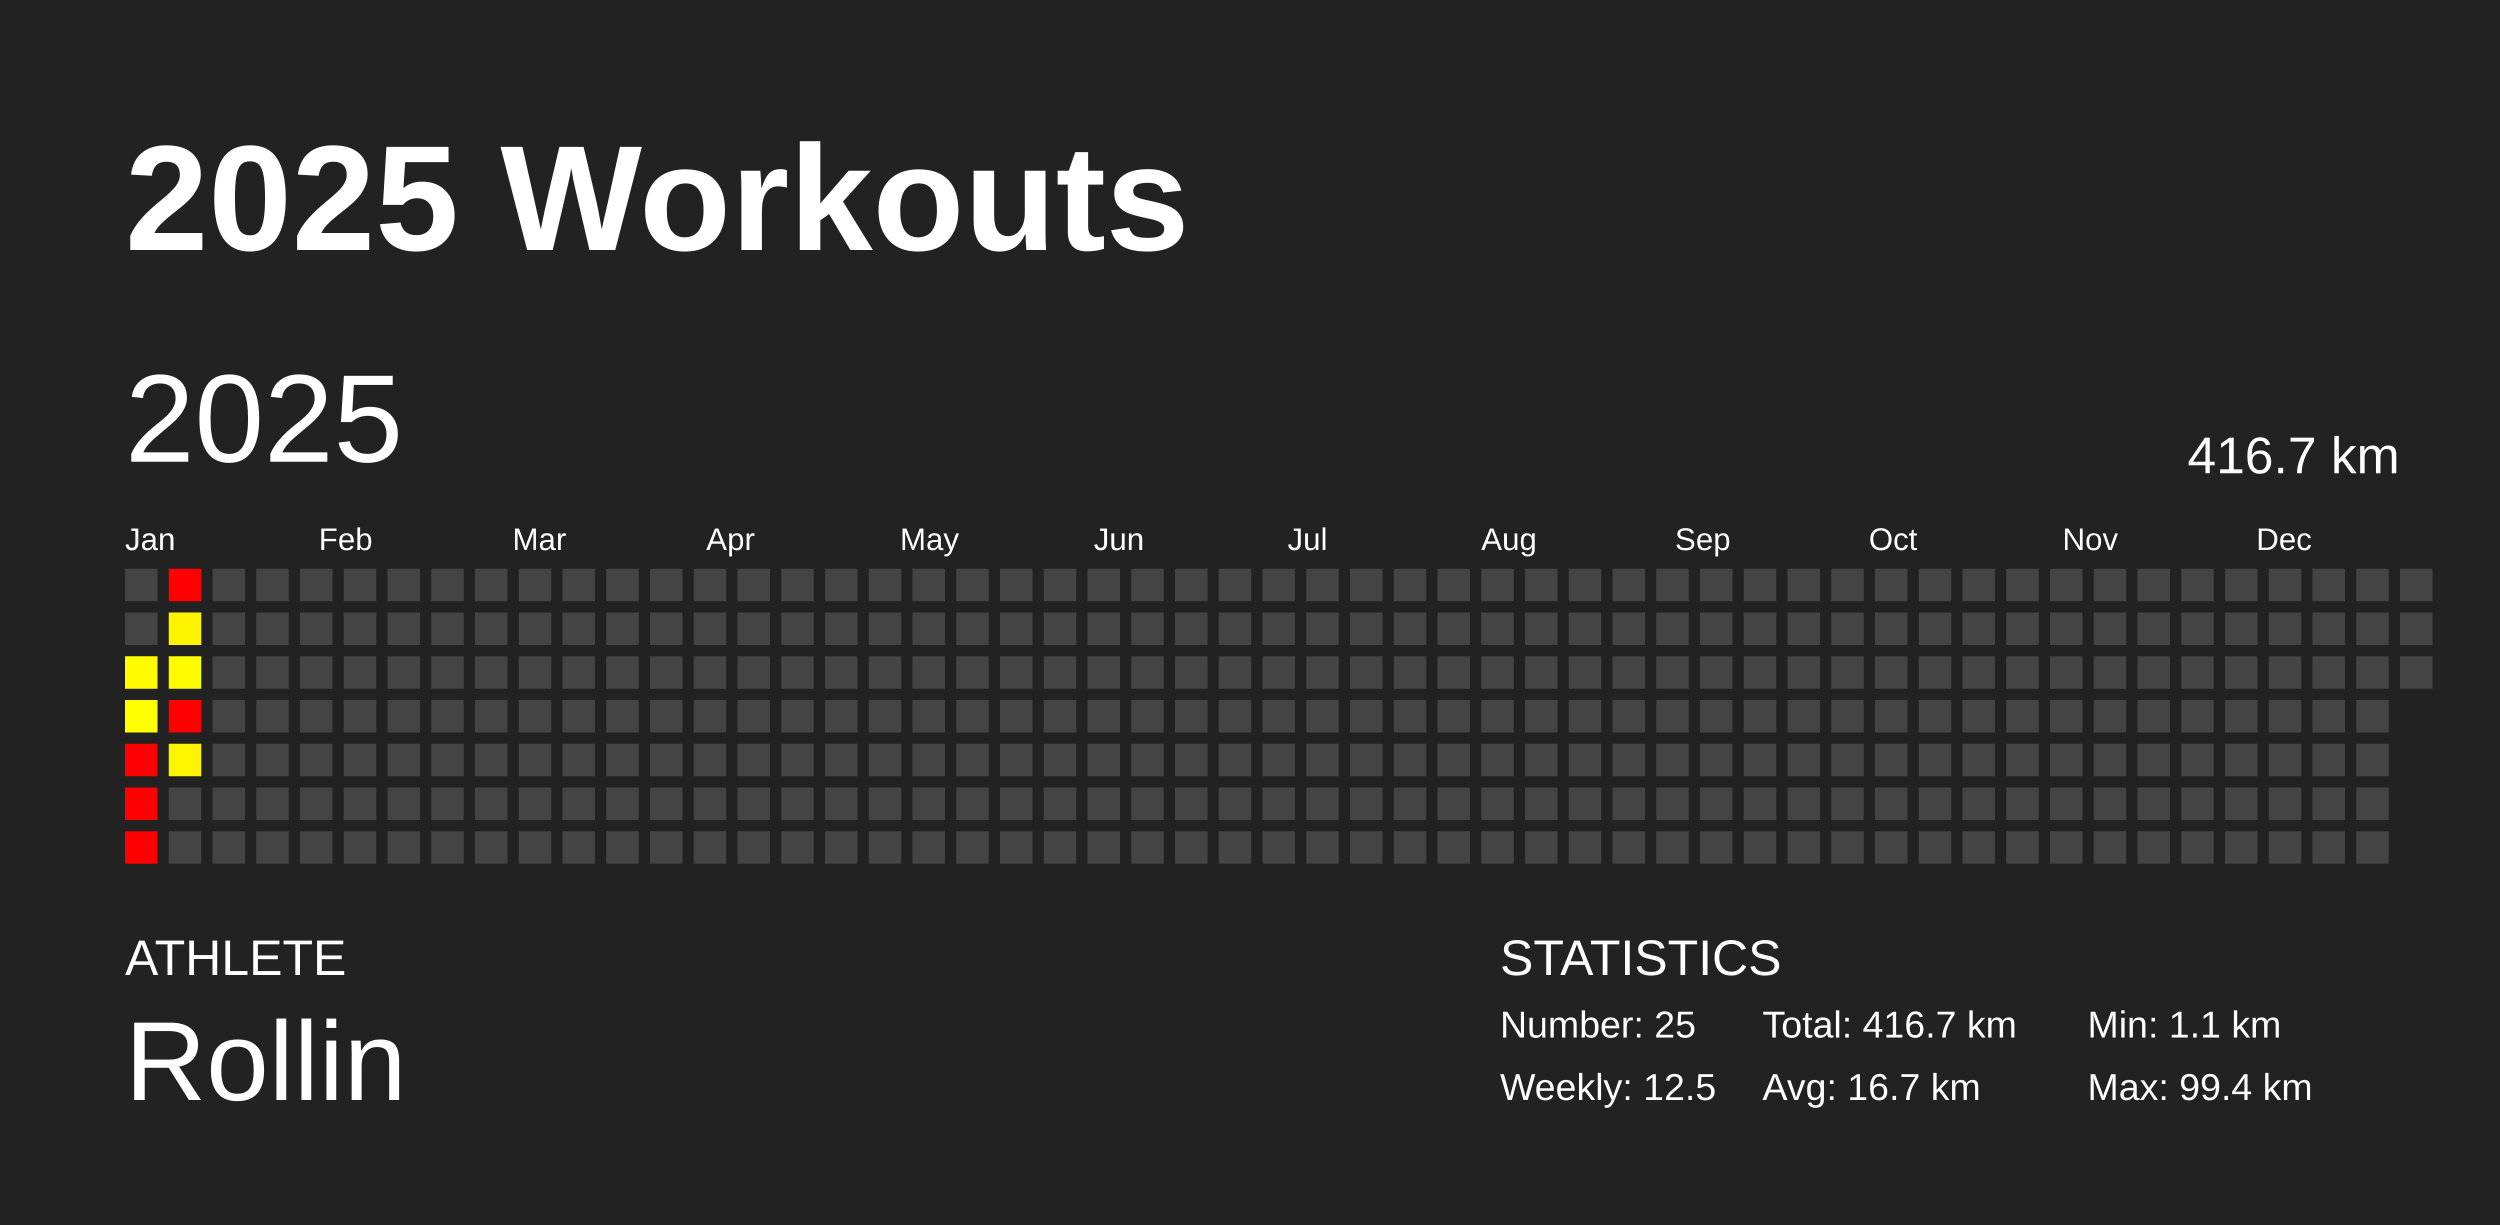
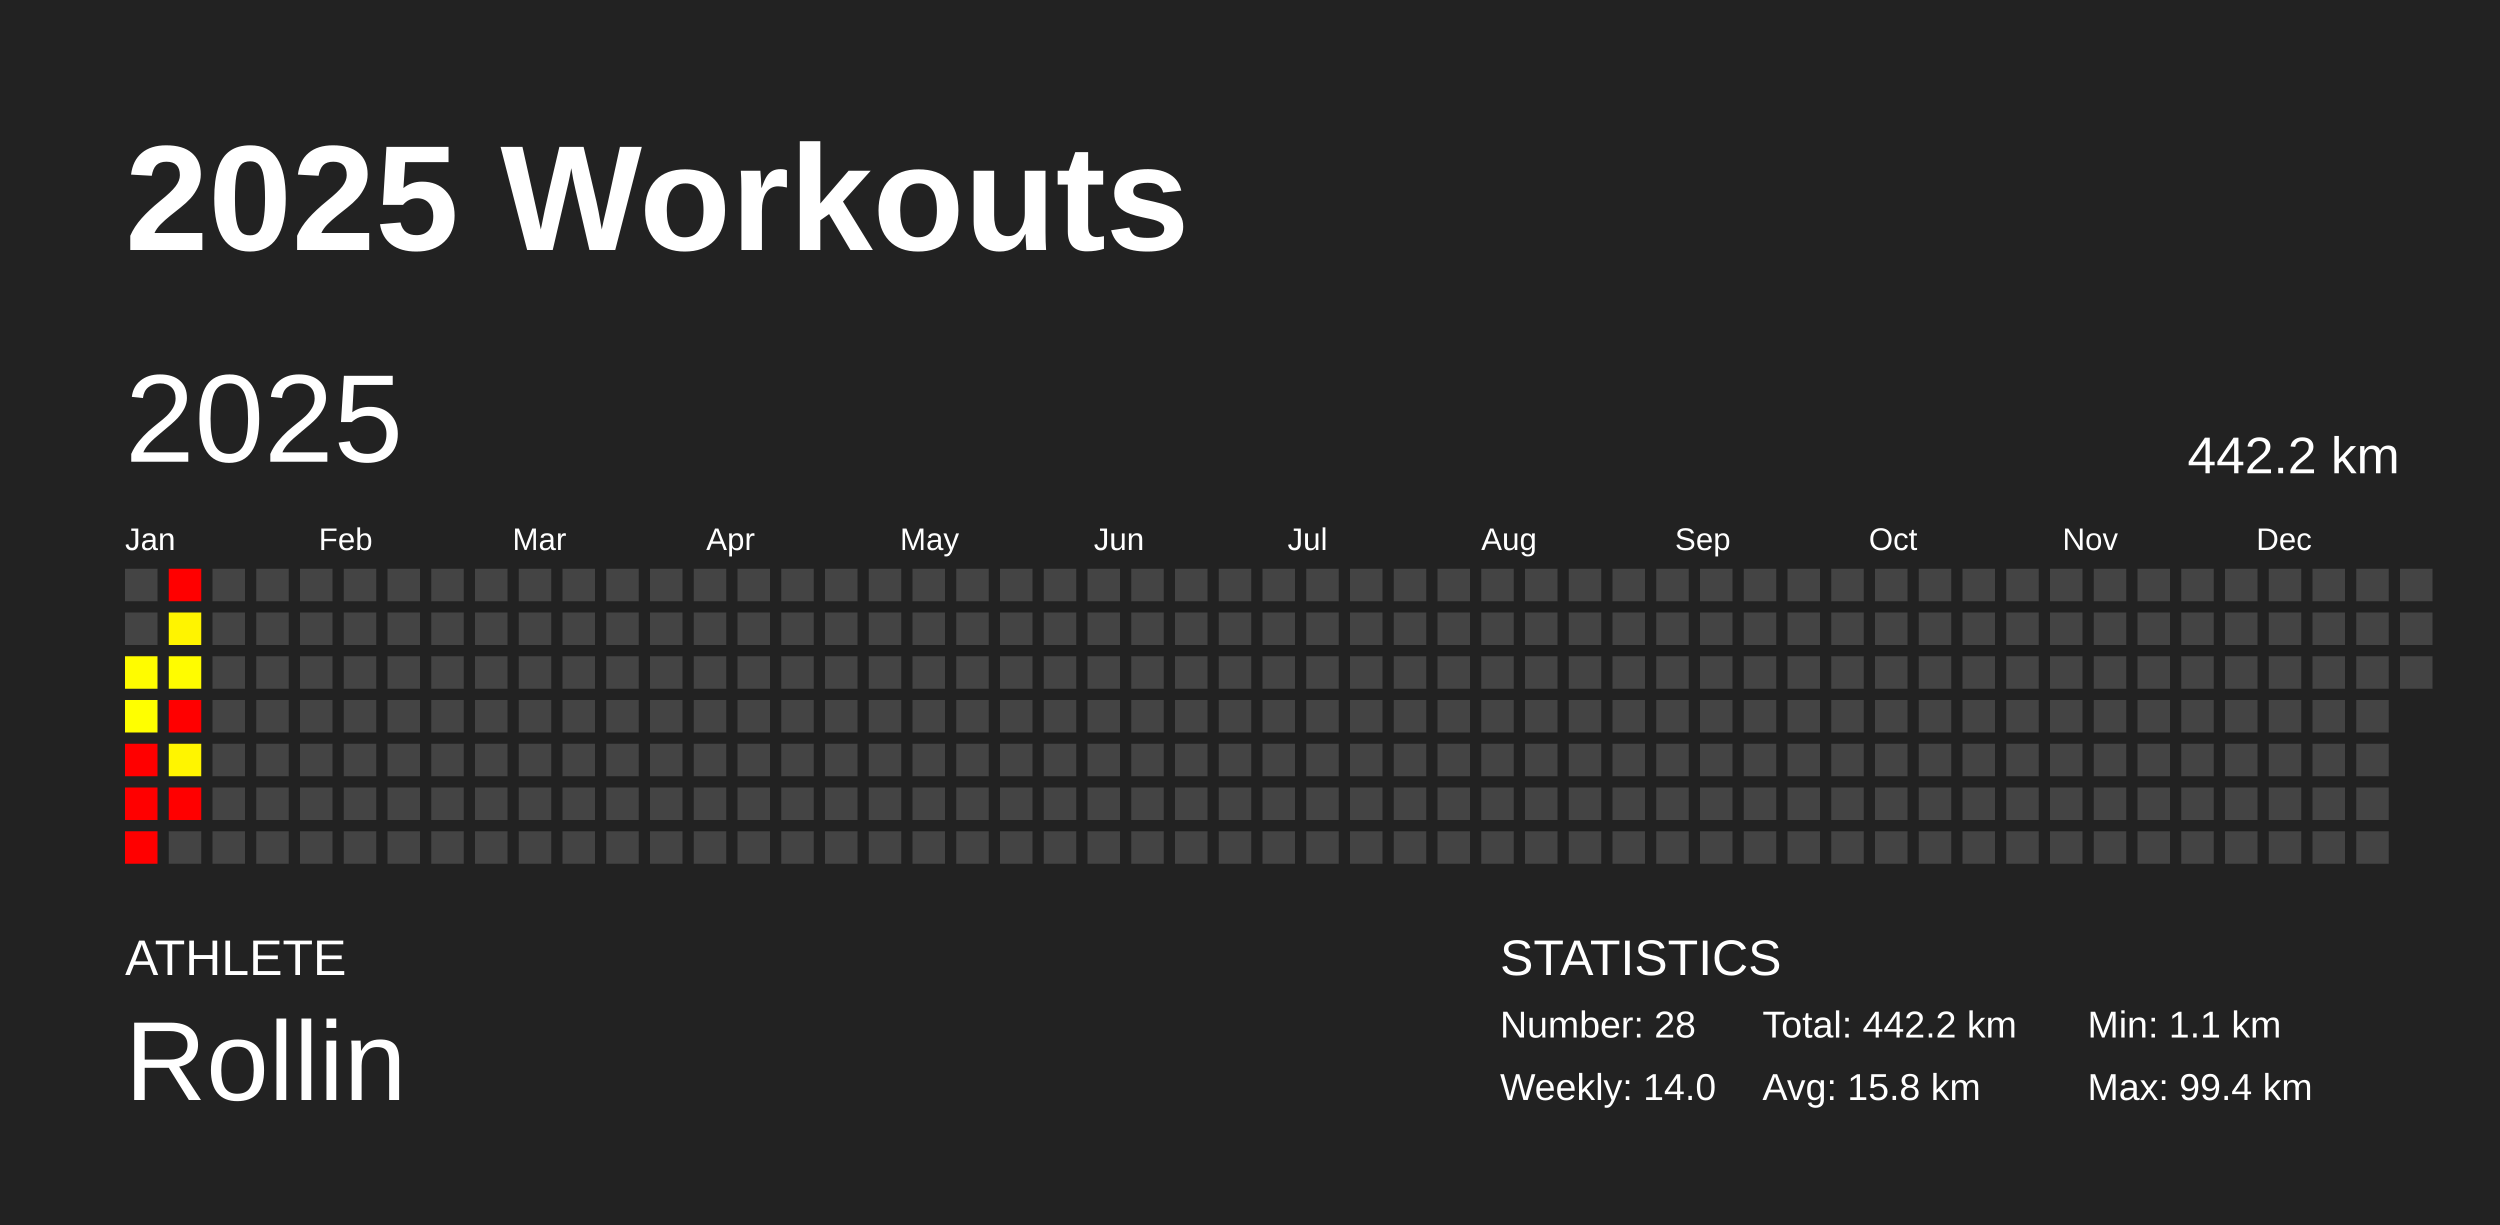
<svg xmlns="http://www.w3.org/2000/svg" baseProfile="full" height="98mm" version="1.1" viewBox="0,0,200,98" width="200mm">
  <defs />
  <rect fill="#222222" height="98" width="200" x="0" y="0" />
  <text fill="#FFFFFF" style="font-size:12px; font-family:Arial; font-weight:bold;" x="10" y="20">2025 Workouts</text>
  <text fill="#FFFFFF" style="font-size:4px; font-family:Arial" x="10" y="78">ATHLETE</text>
  <text fill="#FFFFFF" style="font-size:9px; font-family:Arial" x="10" y="88">Rollin</text>
  <text fill="#FFFFFF" style="font-size:4px; font-family:Arial" x="120" y="78">STATISTICS</text>
-   <text fill="#FFFFFF" style="font-size:3px; font-family:Arial" x="120" y="83">Number: 25</text>
-   <text fill="#FFFFFF" style="font-size:3px; font-family:Arial" x="120" y="88">Weekly: 12.5</text>
-   <text fill="#FFFFFF" style="font-size:3px; font-family:Arial" x="141" y="83">Total: 416.7 km</text>
-   <text fill="#FFFFFF" style="font-size:3px; font-family:Arial" x="141" y="88">Avg: 16.7 km</text>
+   <text fill="#FFFFFF" style="font-size:3px; font-family:Arial" x="120" y="83">Number: 28</text>
+   <text fill="#FFFFFF" style="font-size:3px; font-family:Arial" x="120" y="88">Weekly: 14.0</text>
+   <text fill="#FFFFFF" style="font-size:3px; font-family:Arial" x="141" y="83">Total: 442.2 km</text>
+   <text fill="#FFFFFF" style="font-size:3px; font-family:Arial" x="141" y="88">Avg: 15.8 km</text>
  <text fill="#FFFFFF" style="font-size:3px; font-family:Arial" x="167" y="83">Min: 1.1 km</text>
  <text fill="#FFFFFF" style="font-size:3px; font-family:Arial" x="167" y="88">Max: 99.4 km</text>
  <text dominant-baseline="hanging" fill="#FFFFFF" style="font-size:10.0px; font-family:Arial;" x="10" y="30">2025</text>
-   <text dominant-baseline="hanging" fill="#FFFFFF" style="font-size:4.125px; font-family:Arial;" x="175" y="35">416.7 km</text>
+   <text dominant-baseline="hanging" fill="#FFFFFF" style="font-size:4.125px; font-family:Arial;" x="175" y="35">442.2 km</text>
  <text fill="#FFFFFF" style="font-size:2.5px; font-family:Arial" x="10.0" y="44">Jan</text>
  <text fill="#FFFFFF" style="font-size:2.5px; font-family:Arial" x="25.5" y="44">Feb</text>
  <text fill="#FFFFFF" style="font-size:2.5px; font-family:Arial" x="41.0" y="44">Mar</text>
  <text fill="#FFFFFF" style="font-size:2.5px; font-family:Arial" x="56.5" y="44">Apr</text>
  <text fill="#FFFFFF" style="font-size:2.5px; font-family:Arial" x="72.0" y="44">May</text>
  <text fill="#FFFFFF" style="font-size:2.5px; font-family:Arial" x="87.5" y="44">Jun</text>
  <text fill="#FFFFFF" style="font-size:2.5px; font-family:Arial" x="103.0" y="44">Jul</text>
  <text fill="#FFFFFF" style="font-size:2.5px; font-family:Arial" x="118.5" y="44">Aug</text>
  <text fill="#FFFFFF" style="font-size:2.5px; font-family:Arial" x="134.0" y="44">Sep</text>
  <text fill="#FFFFFF" style="font-size:2.5px; font-family:Arial" x="149.5" y="44">Oct</text>
  <text fill="#FFFFFF" style="font-size:2.5px; font-family:Arial" x="165.0" y="44">Nov</text>
  <text fill="#FFFFFF" style="font-size:2.5px; font-family:Arial" x="180.5" y="44">Dec</text>
  <rect fill="#444444" height="2.6" width="2.6" x="10.0" y="45.5" />
  <rect fill="#444444" height="2.6" width="2.6" x="10.0" y="49.0" />
  <rect fill="#fffc00" height="2.6" width="2.6" x="10.0" y="52.5" />
  <rect fill="#ffff00" height="2.6" width="2.6" x="10.0" y="56.0" />
  <rect fill="red" height="2.6" width="2.6" x="10.0" y="59.5" />
  <rect fill="red" height="2.6" width="2.6" x="10.0" y="63.0" />
  <rect fill="red" height="2.6" width="2.6" x="10.0" y="66.5" />
  <rect fill="red" height="2.6" width="2.6" x="13.5" y="45.5" />
  <rect fill="#fff400" height="2.6" width="2.6" x="13.5" y="49.0" />
  <rect fill="#fffc00" height="2.6" width="2.6" x="13.5" y="52.5" />
  <rect fill="red" height="2.6" width="2.6" x="13.5" y="56.0" />
  <rect fill="#fff500" height="2.6" width="2.6" x="13.5" y="59.5" />
-   <rect fill="#444444" height="2.6" width="2.6" x="13.5" y="63.0" />
+   <rect fill="red" height="2.6" width="2.6" x="13.5" y="63.0" />
  <rect fill="#444444" height="2.6" width="2.6" x="13.5" y="66.5" />
  <rect fill="#444444" height="2.6" width="2.6" x="17.0" y="45.5" />
  <rect fill="#444444" height="2.6" width="2.6" x="17.0" y="49.0" />
  <rect fill="#444444" height="2.6" width="2.6" x="17.0" y="52.5" />
  <rect fill="#444444" height="2.6" width="2.6" x="17.0" y="56.0" />
  <rect fill="#444444" height="2.6" width="2.6" x="17.0" y="59.5" />
  <rect fill="#444444" height="2.6" width="2.6" x="17.0" y="63.0" />
  <rect fill="#444444" height="2.6" width="2.6" x="17.0" y="66.5" />
  <rect fill="#444444" height="2.6" width="2.6" x="20.5" y="45.5" />
  <rect fill="#444444" height="2.6" width="2.6" x="20.5" y="49.0" />
  <rect fill="#444444" height="2.6" width="2.6" x="20.5" y="52.5" />
  <rect fill="#444444" height="2.6" width="2.6" x="20.5" y="56.0" />
  <rect fill="#444444" height="2.6" width="2.6" x="20.5" y="59.5" />
  <rect fill="#444444" height="2.6" width="2.6" x="20.5" y="63.0" />
  <rect fill="#444444" height="2.6" width="2.6" x="20.5" y="66.5" />
  <rect fill="#444444" height="2.6" width="2.6" x="24.0" y="45.5" />
  <rect fill="#444444" height="2.6" width="2.6" x="24.0" y="49.0" />
  <rect fill="#444444" height="2.6" width="2.6" x="24.0" y="52.5" />
  <rect fill="#444444" height="2.6" width="2.6" x="24.0" y="56.0" />
  <rect fill="#444444" height="2.6" width="2.6" x="24.0" y="59.5" />
  <rect fill="#444444" height="2.6" width="2.6" x="24.0" y="63.0" />
  <rect fill="#444444" height="2.6" width="2.6" x="24.0" y="66.5" />
  <rect fill="#444444" height="2.6" width="2.6" x="27.5" y="45.5" />
  <rect fill="#444444" height="2.6" width="2.6" x="27.5" y="49.0" />
  <rect fill="#444444" height="2.6" width="2.6" x="27.5" y="52.5" />
  <rect fill="#444444" height="2.6" width="2.6" x="27.5" y="56.0" />
  <rect fill="#444444" height="2.6" width="2.6" x="27.5" y="59.5" />
  <rect fill="#444444" height="2.6" width="2.6" x="27.5" y="63.0" />
  <rect fill="#444444" height="2.6" width="2.6" x="27.5" y="66.5" />
  <rect fill="#444444" height="2.6" width="2.6" x="31.0" y="45.5" />
  <rect fill="#444444" height="2.6" width="2.6" x="31.0" y="49.0" />
  <rect fill="#444444" height="2.6" width="2.6" x="31.0" y="52.5" />
  <rect fill="#444444" height="2.6" width="2.6" x="31.0" y="56.0" />
  <rect fill="#444444" height="2.6" width="2.6" x="31.0" y="59.5" />
  <rect fill="#444444" height="2.6" width="2.6" x="31.0" y="63.0" />
  <rect fill="#444444" height="2.6" width="2.6" x="31.0" y="66.5" />
  <rect fill="#444444" height="2.6" width="2.6" x="34.5" y="45.5" />
  <rect fill="#444444" height="2.6" width="2.6" x="34.5" y="49.0" />
  <rect fill="#444444" height="2.6" width="2.6" x="34.5" y="52.5" />
  <rect fill="#444444" height="2.6" width="2.6" x="34.5" y="56.0" />
  <rect fill="#444444" height="2.6" width="2.6" x="34.5" y="59.5" />
  <rect fill="#444444" height="2.6" width="2.6" x="34.5" y="63.0" />
  <rect fill="#444444" height="2.6" width="2.6" x="34.5" y="66.5" />
  <rect fill="#444444" height="2.6" width="2.6" x="38.0" y="45.5" />
  <rect fill="#444444" height="2.6" width="2.6" x="38.0" y="49.0" />
  <rect fill="#444444" height="2.6" width="2.6" x="38.0" y="52.5" />
  <rect fill="#444444" height="2.6" width="2.6" x="38.0" y="56.0" />
  <rect fill="#444444" height="2.6" width="2.6" x="38.0" y="59.5" />
  <rect fill="#444444" height="2.6" width="2.6" x="38.0" y="63.0" />
  <rect fill="#444444" height="2.6" width="2.6" x="38.0" y="66.5" />
  <rect fill="#444444" height="2.6" width="2.6" x="41.5" y="45.5" />
  <rect fill="#444444" height="2.6" width="2.6" x="41.5" y="49.0" />
  <rect fill="#444444" height="2.6" width="2.6" x="41.5" y="52.5" />
  <rect fill="#444444" height="2.6" width="2.6" x="41.5" y="56.0" />
  <rect fill="#444444" height="2.6" width="2.6" x="41.5" y="59.5" />
  <rect fill="#444444" height="2.6" width="2.6" x="41.5" y="63.0" />
  <rect fill="#444444" height="2.6" width="2.6" x="41.5" y="66.5" />
  <rect fill="#444444" height="2.6" width="2.6" x="45.0" y="45.5" />
  <rect fill="#444444" height="2.6" width="2.6" x="45.0" y="49.0" />
  <rect fill="#444444" height="2.6" width="2.6" x="45.0" y="52.5" />
  <rect fill="#444444" height="2.6" width="2.6" x="45.0" y="56.0" />
  <rect fill="#444444" height="2.6" width="2.6" x="45.0" y="59.5" />
  <rect fill="#444444" height="2.6" width="2.6" x="45.0" y="63.0" />
  <rect fill="#444444" height="2.6" width="2.6" x="45.0" y="66.5" />
  <rect fill="#444444" height="2.6" width="2.6" x="48.5" y="45.5" />
  <rect fill="#444444" height="2.6" width="2.6" x="48.5" y="49.0" />
  <rect fill="#444444" height="2.6" width="2.6" x="48.5" y="52.5" />
  <rect fill="#444444" height="2.6" width="2.6" x="48.5" y="56.0" />
  <rect fill="#444444" height="2.6" width="2.6" x="48.5" y="59.5" />
  <rect fill="#444444" height="2.6" width="2.6" x="48.5" y="63.0" />
  <rect fill="#444444" height="2.6" width="2.6" x="48.5" y="66.5" />
  <rect fill="#444444" height="2.6" width="2.6" x="52.0" y="45.5" />
  <rect fill="#444444" height="2.6" width="2.6" x="52.0" y="49.0" />
  <rect fill="#444444" height="2.6" width="2.6" x="52.0" y="52.5" />
  <rect fill="#444444" height="2.6" width="2.6" x="52.0" y="56.0" />
  <rect fill="#444444" height="2.6" width="2.6" x="52.0" y="59.5" />
  <rect fill="#444444" height="2.6" width="2.6" x="52.0" y="63.0" />
  <rect fill="#444444" height="2.6" width="2.6" x="52.0" y="66.5" />
  <rect fill="#444444" height="2.6" width="2.6" x="55.5" y="45.5" />
  <rect fill="#444444" height="2.6" width="2.6" x="55.5" y="49.0" />
  <rect fill="#444444" height="2.6" width="2.6" x="55.5" y="52.5" />
  <rect fill="#444444" height="2.6" width="2.6" x="55.5" y="56.0" />
  <rect fill="#444444" height="2.6" width="2.6" x="55.5" y="59.5" />
  <rect fill="#444444" height="2.6" width="2.6" x="55.5" y="63.0" />
  <rect fill="#444444" height="2.6" width="2.6" x="55.5" y="66.5" />
  <rect fill="#444444" height="2.6" width="2.6" x="59.0" y="45.5" />
  <rect fill="#444444" height="2.6" width="2.6" x="59.0" y="49.0" />
  <rect fill="#444444" height="2.6" width="2.6" x="59.0" y="52.5" />
  <rect fill="#444444" height="2.6" width="2.6" x="59.0" y="56.0" />
  <rect fill="#444444" height="2.6" width="2.6" x="59.0" y="59.5" />
  <rect fill="#444444" height="2.6" width="2.6" x="59.0" y="63.0" />
  <rect fill="#444444" height="2.6" width="2.6" x="59.0" y="66.5" />
  <rect fill="#444444" height="2.6" width="2.6" x="62.5" y="45.5" />
  <rect fill="#444444" height="2.6" width="2.6" x="62.5" y="49.0" />
  <rect fill="#444444" height="2.6" width="2.6" x="62.5" y="52.5" />
  <rect fill="#444444" height="2.6" width="2.6" x="62.5" y="56.0" />
  <rect fill="#444444" height="2.6" width="2.6" x="62.5" y="59.5" />
  <rect fill="#444444" height="2.6" width="2.6" x="62.5" y="63.0" />
  <rect fill="#444444" height="2.6" width="2.6" x="62.5" y="66.5" />
  <rect fill="#444444" height="2.6" width="2.6" x="66.0" y="45.5" />
  <rect fill="#444444" height="2.6" width="2.6" x="66.0" y="49.0" />
  <rect fill="#444444" height="2.6" width="2.6" x="66.0" y="52.5" />
  <rect fill="#444444" height="2.6" width="2.6" x="66.0" y="56.0" />
  <rect fill="#444444" height="2.6" width="2.6" x="66.0" y="59.5" />
  <rect fill="#444444" height="2.6" width="2.6" x="66.0" y="63.0" />
  <rect fill="#444444" height="2.6" width="2.6" x="66.0" y="66.5" />
  <rect fill="#444444" height="2.6" width="2.6" x="69.5" y="45.5" />
  <rect fill="#444444" height="2.6" width="2.6" x="69.5" y="49.0" />
  <rect fill="#444444" height="2.6" width="2.6" x="69.5" y="52.5" />
  <rect fill="#444444" height="2.6" width="2.6" x="69.5" y="56.0" />
  <rect fill="#444444" height="2.6" width="2.6" x="69.5" y="59.5" />
  <rect fill="#444444" height="2.6" width="2.6" x="69.5" y="63.0" />
  <rect fill="#444444" height="2.6" width="2.6" x="69.5" y="66.5" />
  <rect fill="#444444" height="2.6" width="2.6" x="73.0" y="45.5" />
  <rect fill="#444444" height="2.6" width="2.6" x="73.0" y="49.0" />
  <rect fill="#444444" height="2.6" width="2.6" x="73.0" y="52.5" />
  <rect fill="#444444" height="2.6" width="2.6" x="73.0" y="56.0" />
  <rect fill="#444444" height="2.6" width="2.6" x="73.0" y="59.5" />
  <rect fill="#444444" height="2.6" width="2.6" x="73.0" y="63.0" />
  <rect fill="#444444" height="2.6" width="2.6" x="73.0" y="66.5" />
  <rect fill="#444444" height="2.6" width="2.6" x="76.5" y="45.5" />
  <rect fill="#444444" height="2.6" width="2.6" x="76.5" y="49.0" />
  <rect fill="#444444" height="2.6" width="2.6" x="76.5" y="52.5" />
  <rect fill="#444444" height="2.6" width="2.6" x="76.5" y="56.0" />
  <rect fill="#444444" height="2.6" width="2.6" x="76.5" y="59.5" />
  <rect fill="#444444" height="2.6" width="2.6" x="76.5" y="63.0" />
  <rect fill="#444444" height="2.6" width="2.6" x="76.5" y="66.5" />
  <rect fill="#444444" height="2.6" width="2.6" x="80.0" y="45.5" />
  <rect fill="#444444" height="2.6" width="2.6" x="80.0" y="49.0" />
  <rect fill="#444444" height="2.6" width="2.6" x="80.0" y="52.5" />
  <rect fill="#444444" height="2.6" width="2.6" x="80.0" y="56.0" />
  <rect fill="#444444" height="2.6" width="2.6" x="80.0" y="59.5" />
  <rect fill="#444444" height="2.6" width="2.6" x="80.0" y="63.0" />
  <rect fill="#444444" height="2.6" width="2.6" x="80.0" y="66.5" />
  <rect fill="#444444" height="2.6" width="2.6" x="83.5" y="45.5" />
  <rect fill="#444444" height="2.6" width="2.6" x="83.5" y="49.0" />
  <rect fill="#444444" height="2.6" width="2.6" x="83.5" y="52.5" />
  <rect fill="#444444" height="2.6" width="2.6" x="83.5" y="56.0" />
  <rect fill="#444444" height="2.6" width="2.6" x="83.5" y="59.5" />
  <rect fill="#444444" height="2.6" width="2.6" x="83.5" y="63.0" />
  <rect fill="#444444" height="2.6" width="2.6" x="83.5" y="66.5" />
  <rect fill="#444444" height="2.6" width="2.6" x="87.0" y="45.5" />
  <rect fill="#444444" height="2.6" width="2.6" x="87.0" y="49.0" />
  <rect fill="#444444" height="2.6" width="2.6" x="87.0" y="52.5" />
  <rect fill="#444444" height="2.6" width="2.6" x="87.0" y="56.0" />
  <rect fill="#444444" height="2.6" width="2.6" x="87.0" y="59.5" />
  <rect fill="#444444" height="2.6" width="2.6" x="87.0" y="63.0" />
  <rect fill="#444444" height="2.6" width="2.6" x="87.0" y="66.5" />
  <rect fill="#444444" height="2.6" width="2.6" x="90.5" y="45.5" />
  <rect fill="#444444" height="2.6" width="2.6" x="90.5" y="49.0" />
  <rect fill="#444444" height="2.6" width="2.6" x="90.5" y="52.5" />
  <rect fill="#444444" height="2.6" width="2.6" x="90.5" y="56.0" />
  <rect fill="#444444" height="2.6" width="2.6" x="90.5" y="59.5" />
  <rect fill="#444444" height="2.6" width="2.6" x="90.5" y="63.0" />
  <rect fill="#444444" height="2.6" width="2.6" x="90.5" y="66.5" />
  <rect fill="#444444" height="2.6" width="2.6" x="94.0" y="45.5" />
  <rect fill="#444444" height="2.6" width="2.6" x="94.0" y="49.0" />
  <rect fill="#444444" height="2.6" width="2.6" x="94.0" y="52.5" />
  <rect fill="#444444" height="2.6" width="2.6" x="94.0" y="56.0" />
  <rect fill="#444444" height="2.6" width="2.6" x="94.0" y="59.5" />
  <rect fill="#444444" height="2.6" width="2.6" x="94.0" y="63.0" />
  <rect fill="#444444" height="2.6" width="2.6" x="94.0" y="66.5" />
  <rect fill="#444444" height="2.6" width="2.6" x="97.5" y="45.5" />
  <rect fill="#444444" height="2.6" width="2.6" x="97.5" y="49.0" />
  <rect fill="#444444" height="2.6" width="2.6" x="97.5" y="52.5" />
  <rect fill="#444444" height="2.6" width="2.6" x="97.5" y="56.0" />
  <rect fill="#444444" height="2.6" width="2.6" x="97.5" y="59.5" />
  <rect fill="#444444" height="2.6" width="2.6" x="97.5" y="63.0" />
  <rect fill="#444444" height="2.6" width="2.6" x="97.5" y="66.5" />
  <rect fill="#444444" height="2.6" width="2.6" x="101.0" y="45.5" />
  <rect fill="#444444" height="2.6" width="2.6" x="101.0" y="49.0" />
  <rect fill="#444444" height="2.6" width="2.6" x="101.0" y="52.5" />
  <rect fill="#444444" height="2.6" width="2.6" x="101.0" y="56.0" />
  <rect fill="#444444" height="2.6" width="2.6" x="101.0" y="59.5" />
  <rect fill="#444444" height="2.6" width="2.6" x="101.0" y="63.0" />
  <rect fill="#444444" height="2.6" width="2.6" x="101.0" y="66.5" />
  <rect fill="#444444" height="2.6" width="2.6" x="104.5" y="45.5" />
  <rect fill="#444444" height="2.6" width="2.6" x="104.5" y="49.0" />
  <rect fill="#444444" height="2.6" width="2.6" x="104.5" y="52.5" />
  <rect fill="#444444" height="2.6" width="2.6" x="104.5" y="56.0" />
  <rect fill="#444444" height="2.6" width="2.6" x="104.5" y="59.5" />
  <rect fill="#444444" height="2.6" width="2.6" x="104.5" y="63.0" />
  <rect fill="#444444" height="2.6" width="2.6" x="104.5" y="66.5" />
  <rect fill="#444444" height="2.6" width="2.6" x="108.0" y="45.5" />
  <rect fill="#444444" height="2.6" width="2.6" x="108.0" y="49.0" />
  <rect fill="#444444" height="2.6" width="2.6" x="108.0" y="52.5" />
  <rect fill="#444444" height="2.6" width="2.6" x="108.0" y="56.0" />
  <rect fill="#444444" height="2.6" width="2.6" x="108.0" y="59.5" />
  <rect fill="#444444" height="2.6" width="2.6" x="108.0" y="63.0" />
  <rect fill="#444444" height="2.6" width="2.6" x="108.0" y="66.5" />
  <rect fill="#444444" height="2.6" width="2.6" x="111.5" y="45.5" />
  <rect fill="#444444" height="2.6" width="2.6" x="111.5" y="49.0" />
  <rect fill="#444444" height="2.6" width="2.6" x="111.5" y="52.5" />
  <rect fill="#444444" height="2.6" width="2.6" x="111.5" y="56.0" />
  <rect fill="#444444" height="2.6" width="2.6" x="111.5" y="59.5" />
  <rect fill="#444444" height="2.6" width="2.6" x="111.5" y="63.0" />
  <rect fill="#444444" height="2.6" width="2.6" x="111.5" y="66.5" />
  <rect fill="#444444" height="2.6" width="2.6" x="115.0" y="45.5" />
  <rect fill="#444444" height="2.6" width="2.6" x="115.0" y="49.0" />
  <rect fill="#444444" height="2.6" width="2.6" x="115.0" y="52.5" />
  <rect fill="#444444" height="2.6" width="2.6" x="115.0" y="56.0" />
  <rect fill="#444444" height="2.6" width="2.6" x="115.0" y="59.5" />
  <rect fill="#444444" height="2.6" width="2.6" x="115.0" y="63.0" />
  <rect fill="#444444" height="2.6" width="2.6" x="115.0" y="66.5" />
  <rect fill="#444444" height="2.6" width="2.6" x="118.5" y="45.5" />
  <rect fill="#444444" height="2.6" width="2.6" x="118.5" y="49.0" />
  <rect fill="#444444" height="2.6" width="2.6" x="118.5" y="52.5" />
  <rect fill="#444444" height="2.6" width="2.6" x="118.5" y="56.0" />
  <rect fill="#444444" height="2.6" width="2.6" x="118.5" y="59.5" />
  <rect fill="#444444" height="2.6" width="2.6" x="118.5" y="63.0" />
  <rect fill="#444444" height="2.6" width="2.6" x="118.5" y="66.5" />
  <rect fill="#444444" height="2.6" width="2.6" x="122.0" y="45.5" />
  <rect fill="#444444" height="2.6" width="2.6" x="122.0" y="49.0" />
  <rect fill="#444444" height="2.6" width="2.6" x="122.0" y="52.5" />
  <rect fill="#444444" height="2.6" width="2.6" x="122.0" y="56.0" />
  <rect fill="#444444" height="2.6" width="2.6" x="122.0" y="59.5" />
  <rect fill="#444444" height="2.6" width="2.6" x="122.0" y="63.0" />
  <rect fill="#444444" height="2.6" width="2.6" x="122.0" y="66.5" />
  <rect fill="#444444" height="2.6" width="2.6" x="125.5" y="45.5" />
  <rect fill="#444444" height="2.6" width="2.6" x="125.5" y="49.0" />
  <rect fill="#444444" height="2.6" width="2.6" x="125.5" y="52.5" />
  <rect fill="#444444" height="2.6" width="2.6" x="125.5" y="56.0" />
  <rect fill="#444444" height="2.6" width="2.6" x="125.5" y="59.5" />
  <rect fill="#444444" height="2.6" width="2.6" x="125.5" y="63.0" />
  <rect fill="#444444" height="2.6" width="2.6" x="125.5" y="66.5" />
  <rect fill="#444444" height="2.6" width="2.6" x="129.0" y="45.5" />
  <rect fill="#444444" height="2.6" width="2.6" x="129.0" y="49.0" />
  <rect fill="#444444" height="2.6" width="2.6" x="129.0" y="52.5" />
  <rect fill="#444444" height="2.6" width="2.6" x="129.0" y="56.0" />
  <rect fill="#444444" height="2.6" width="2.6" x="129.0" y="59.5" />
  <rect fill="#444444" height="2.6" width="2.6" x="129.0" y="63.0" />
  <rect fill="#444444" height="2.6" width="2.6" x="129.0" y="66.5" />
  <rect fill="#444444" height="2.6" width="2.6" x="132.5" y="45.5" />
  <rect fill="#444444" height="2.6" width="2.6" x="132.5" y="49.0" />
  <rect fill="#444444" height="2.6" width="2.6" x="132.5" y="52.5" />
  <rect fill="#444444" height="2.6" width="2.6" x="132.5" y="56.0" />
  <rect fill="#444444" height="2.6" width="2.6" x="132.5" y="59.5" />
  <rect fill="#444444" height="2.6" width="2.6" x="132.5" y="63.0" />
  <rect fill="#444444" height="2.6" width="2.6" x="132.5" y="66.5" />
  <rect fill="#444444" height="2.6" width="2.6" x="136.0" y="45.5" />
  <rect fill="#444444" height="2.6" width="2.6" x="136.0" y="49.0" />
  <rect fill="#444444" height="2.6" width="2.6" x="136.0" y="52.5" />
  <rect fill="#444444" height="2.6" width="2.6" x="136.0" y="56.0" />
  <rect fill="#444444" height="2.6" width="2.6" x="136.0" y="59.5" />
  <rect fill="#444444" height="2.6" width="2.6" x="136.0" y="63.0" />
  <rect fill="#444444" height="2.6" width="2.6" x="136.0" y="66.5" />
  <rect fill="#444444" height="2.6" width="2.6" x="139.5" y="45.5" />
  <rect fill="#444444" height="2.6" width="2.6" x="139.5" y="49.0" />
  <rect fill="#444444" height="2.6" width="2.6" x="139.5" y="52.5" />
  <rect fill="#444444" height="2.6" width="2.6" x="139.5" y="56.0" />
  <rect fill="#444444" height="2.6" width="2.6" x="139.5" y="59.5" />
  <rect fill="#444444" height="2.6" width="2.6" x="139.5" y="63.0" />
  <rect fill="#444444" height="2.6" width="2.6" x="139.5" y="66.5" />
  <rect fill="#444444" height="2.6" width="2.6" x="143.0" y="45.5" />
  <rect fill="#444444" height="2.6" width="2.6" x="143.0" y="49.0" />
  <rect fill="#444444" height="2.6" width="2.6" x="143.0" y="52.5" />
  <rect fill="#444444" height="2.6" width="2.6" x="143.0" y="56.0" />
  <rect fill="#444444" height="2.6" width="2.6" x="143.0" y="59.5" />
  <rect fill="#444444" height="2.6" width="2.6" x="143.0" y="63.0" />
  <rect fill="#444444" height="2.6" width="2.6" x="143.0" y="66.5" />
  <rect fill="#444444" height="2.6" width="2.6" x="146.5" y="45.5" />
  <rect fill="#444444" height="2.6" width="2.6" x="146.5" y="49.0" />
  <rect fill="#444444" height="2.6" width="2.6" x="146.5" y="52.5" />
  <rect fill="#444444" height="2.6" width="2.6" x="146.5" y="56.0" />
  <rect fill="#444444" height="2.6" width="2.6" x="146.5" y="59.5" />
  <rect fill="#444444" height="2.6" width="2.6" x="146.5" y="63.0" />
  <rect fill="#444444" height="2.6" width="2.6" x="146.5" y="66.5" />
  <rect fill="#444444" height="2.6" width="2.6" x="150.0" y="45.5" />
  <rect fill="#444444" height="2.6" width="2.6" x="150.0" y="49.0" />
  <rect fill="#444444" height="2.6" width="2.6" x="150.0" y="52.5" />
  <rect fill="#444444" height="2.6" width="2.6" x="150.0" y="56.0" />
  <rect fill="#444444" height="2.6" width="2.6" x="150.0" y="59.5" />
  <rect fill="#444444" height="2.6" width="2.6" x="150.0" y="63.0" />
  <rect fill="#444444" height="2.6" width="2.6" x="150.0" y="66.5" />
  <rect fill="#444444" height="2.6" width="2.6" x="153.5" y="45.5" />
  <rect fill="#444444" height="2.6" width="2.6" x="153.5" y="49.0" />
  <rect fill="#444444" height="2.6" width="2.6" x="153.5" y="52.5" />
  <rect fill="#444444" height="2.6" width="2.6" x="153.5" y="56.0" />
  <rect fill="#444444" height="2.6" width="2.6" x="153.5" y="59.5" />
  <rect fill="#444444" height="2.6" width="2.6" x="153.5" y="63.0" />
  <rect fill="#444444" height="2.6" width="2.6" x="153.5" y="66.5" />
  <rect fill="#444444" height="2.6" width="2.6" x="157.0" y="45.5" />
  <rect fill="#444444" height="2.6" width="2.6" x="157.0" y="49.0" />
  <rect fill="#444444" height="2.6" width="2.6" x="157.0" y="52.5" />
  <rect fill="#444444" height="2.6" width="2.6" x="157.0" y="56.0" />
  <rect fill="#444444" height="2.6" width="2.6" x="157.0" y="59.5" />
  <rect fill="#444444" height="2.6" width="2.6" x="157.0" y="63.0" />
  <rect fill="#444444" height="2.6" width="2.6" x="157.0" y="66.5" />
  <rect fill="#444444" height="2.6" width="2.6" x="160.5" y="45.5" />
  <rect fill="#444444" height="2.6" width="2.6" x="160.5" y="49.0" />
  <rect fill="#444444" height="2.6" width="2.6" x="160.5" y="52.5" />
  <rect fill="#444444" height="2.6" width="2.6" x="160.5" y="56.0" />
  <rect fill="#444444" height="2.6" width="2.6" x="160.5" y="59.5" />
  <rect fill="#444444" height="2.6" width="2.6" x="160.5" y="63.0" />
  <rect fill="#444444" height="2.6" width="2.6" x="160.5" y="66.5" />
  <rect fill="#444444" height="2.6" width="2.6" x="164.0" y="45.5" />
  <rect fill="#444444" height="2.6" width="2.6" x="164.0" y="49.0" />
  <rect fill="#444444" height="2.6" width="2.6" x="164.0" y="52.5" />
  <rect fill="#444444" height="2.6" width="2.6" x="164.0" y="56.0" />
  <rect fill="#444444" height="2.6" width="2.6" x="164.0" y="59.5" />
  <rect fill="#444444" height="2.6" width="2.6" x="164.0" y="63.0" />
  <rect fill="#444444" height="2.6" width="2.6" x="164.0" y="66.5" />
  <rect fill="#444444" height="2.6" width="2.6" x="167.5" y="45.5" />
  <rect fill="#444444" height="2.6" width="2.6" x="167.5" y="49.0" />
  <rect fill="#444444" height="2.6" width="2.6" x="167.5" y="52.5" />
  <rect fill="#444444" height="2.6" width="2.6" x="167.5" y="56.0" />
  <rect fill="#444444" height="2.6" width="2.6" x="167.5" y="59.5" />
  <rect fill="#444444" height="2.6" width="2.6" x="167.5" y="63.0" />
  <rect fill="#444444" height="2.6" width="2.6" x="167.5" y="66.5" />
  <rect fill="#444444" height="2.6" width="2.6" x="171.0" y="45.5" />
  <rect fill="#444444" height="2.6" width="2.6" x="171.0" y="49.0" />
  <rect fill="#444444" height="2.6" width="2.6" x="171.0" y="52.5" />
  <rect fill="#444444" height="2.6" width="2.6" x="171.0" y="56.0" />
  <rect fill="#444444" height="2.6" width="2.6" x="171.0" y="59.5" />
  <rect fill="#444444" height="2.6" width="2.6" x="171.0" y="63.0" />
  <rect fill="#444444" height="2.6" width="2.6" x="171.0" y="66.5" />
  <rect fill="#444444" height="2.6" width="2.6" x="174.5" y="45.5" />
  <rect fill="#444444" height="2.6" width="2.6" x="174.5" y="49.0" />
  <rect fill="#444444" height="2.6" width="2.6" x="174.5" y="52.5" />
  <rect fill="#444444" height="2.6" width="2.6" x="174.5" y="56.0" />
  <rect fill="#444444" height="2.6" width="2.6" x="174.5" y="59.5" />
  <rect fill="#444444" height="2.6" width="2.6" x="174.5" y="63.0" />
  <rect fill="#444444" height="2.6" width="2.6" x="174.5" y="66.5" />
  <rect fill="#444444" height="2.6" width="2.6" x="178.0" y="45.5" />
  <rect fill="#444444" height="2.6" width="2.6" x="178.0" y="49.0" />
  <rect fill="#444444" height="2.6" width="2.6" x="178.0" y="52.5" />
  <rect fill="#444444" height="2.6" width="2.6" x="178.0" y="56.0" />
  <rect fill="#444444" height="2.6" width="2.6" x="178.0" y="59.5" />
  <rect fill="#444444" height="2.6" width="2.6" x="178.0" y="63.0" />
  <rect fill="#444444" height="2.6" width="2.6" x="178.0" y="66.5" />
  <rect fill="#444444" height="2.6" width="2.6" x="181.5" y="45.5" />
  <rect fill="#444444" height="2.6" width="2.6" x="181.5" y="49.0" />
  <rect fill="#444444" height="2.6" width="2.6" x="181.5" y="52.5" />
  <rect fill="#444444" height="2.6" width="2.6" x="181.5" y="56.0" />
  <rect fill="#444444" height="2.6" width="2.6" x="181.5" y="59.5" />
  <rect fill="#444444" height="2.6" width="2.6" x="181.5" y="63.0" />
  <rect fill="#444444" height="2.6" width="2.6" x="181.5" y="66.5" />
  <rect fill="#444444" height="2.6" width="2.6" x="185.0" y="45.5" />
  <rect fill="#444444" height="2.6" width="2.6" x="185.0" y="49.0" />
  <rect fill="#444444" height="2.6" width="2.6" x="185.0" y="52.5" />
  <rect fill="#444444" height="2.6" width="2.6" x="185.0" y="56.0" />
  <rect fill="#444444" height="2.6" width="2.6" x="185.0" y="59.5" />
  <rect fill="#444444" height="2.6" width="2.6" x="185.0" y="63.0" />
  <rect fill="#444444" height="2.6" width="2.6" x="185.0" y="66.5" />
  <rect fill="#444444" height="2.6" width="2.6" x="188.5" y="45.5" />
  <rect fill="#444444" height="2.6" width="2.6" x="188.5" y="49.0" />
  <rect fill="#444444" height="2.6" width="2.6" x="188.5" y="52.5" />
  <rect fill="#444444" height="2.6" width="2.6" x="188.5" y="56.0" />
  <rect fill="#444444" height="2.6" width="2.6" x="188.5" y="59.5" />
  <rect fill="#444444" height="2.6" width="2.6" x="188.5" y="63.0" />
  <rect fill="#444444" height="2.6" width="2.6" x="188.5" y="66.5" />
  <rect fill="#444444" height="2.6" width="2.6" x="192.0" y="45.5" />
  <rect fill="#444444" height="2.6" width="2.6" x="192.0" y="49.0" />
  <rect fill="#444444" height="2.6" width="2.6" x="192.0" y="52.5" />
</svg>
